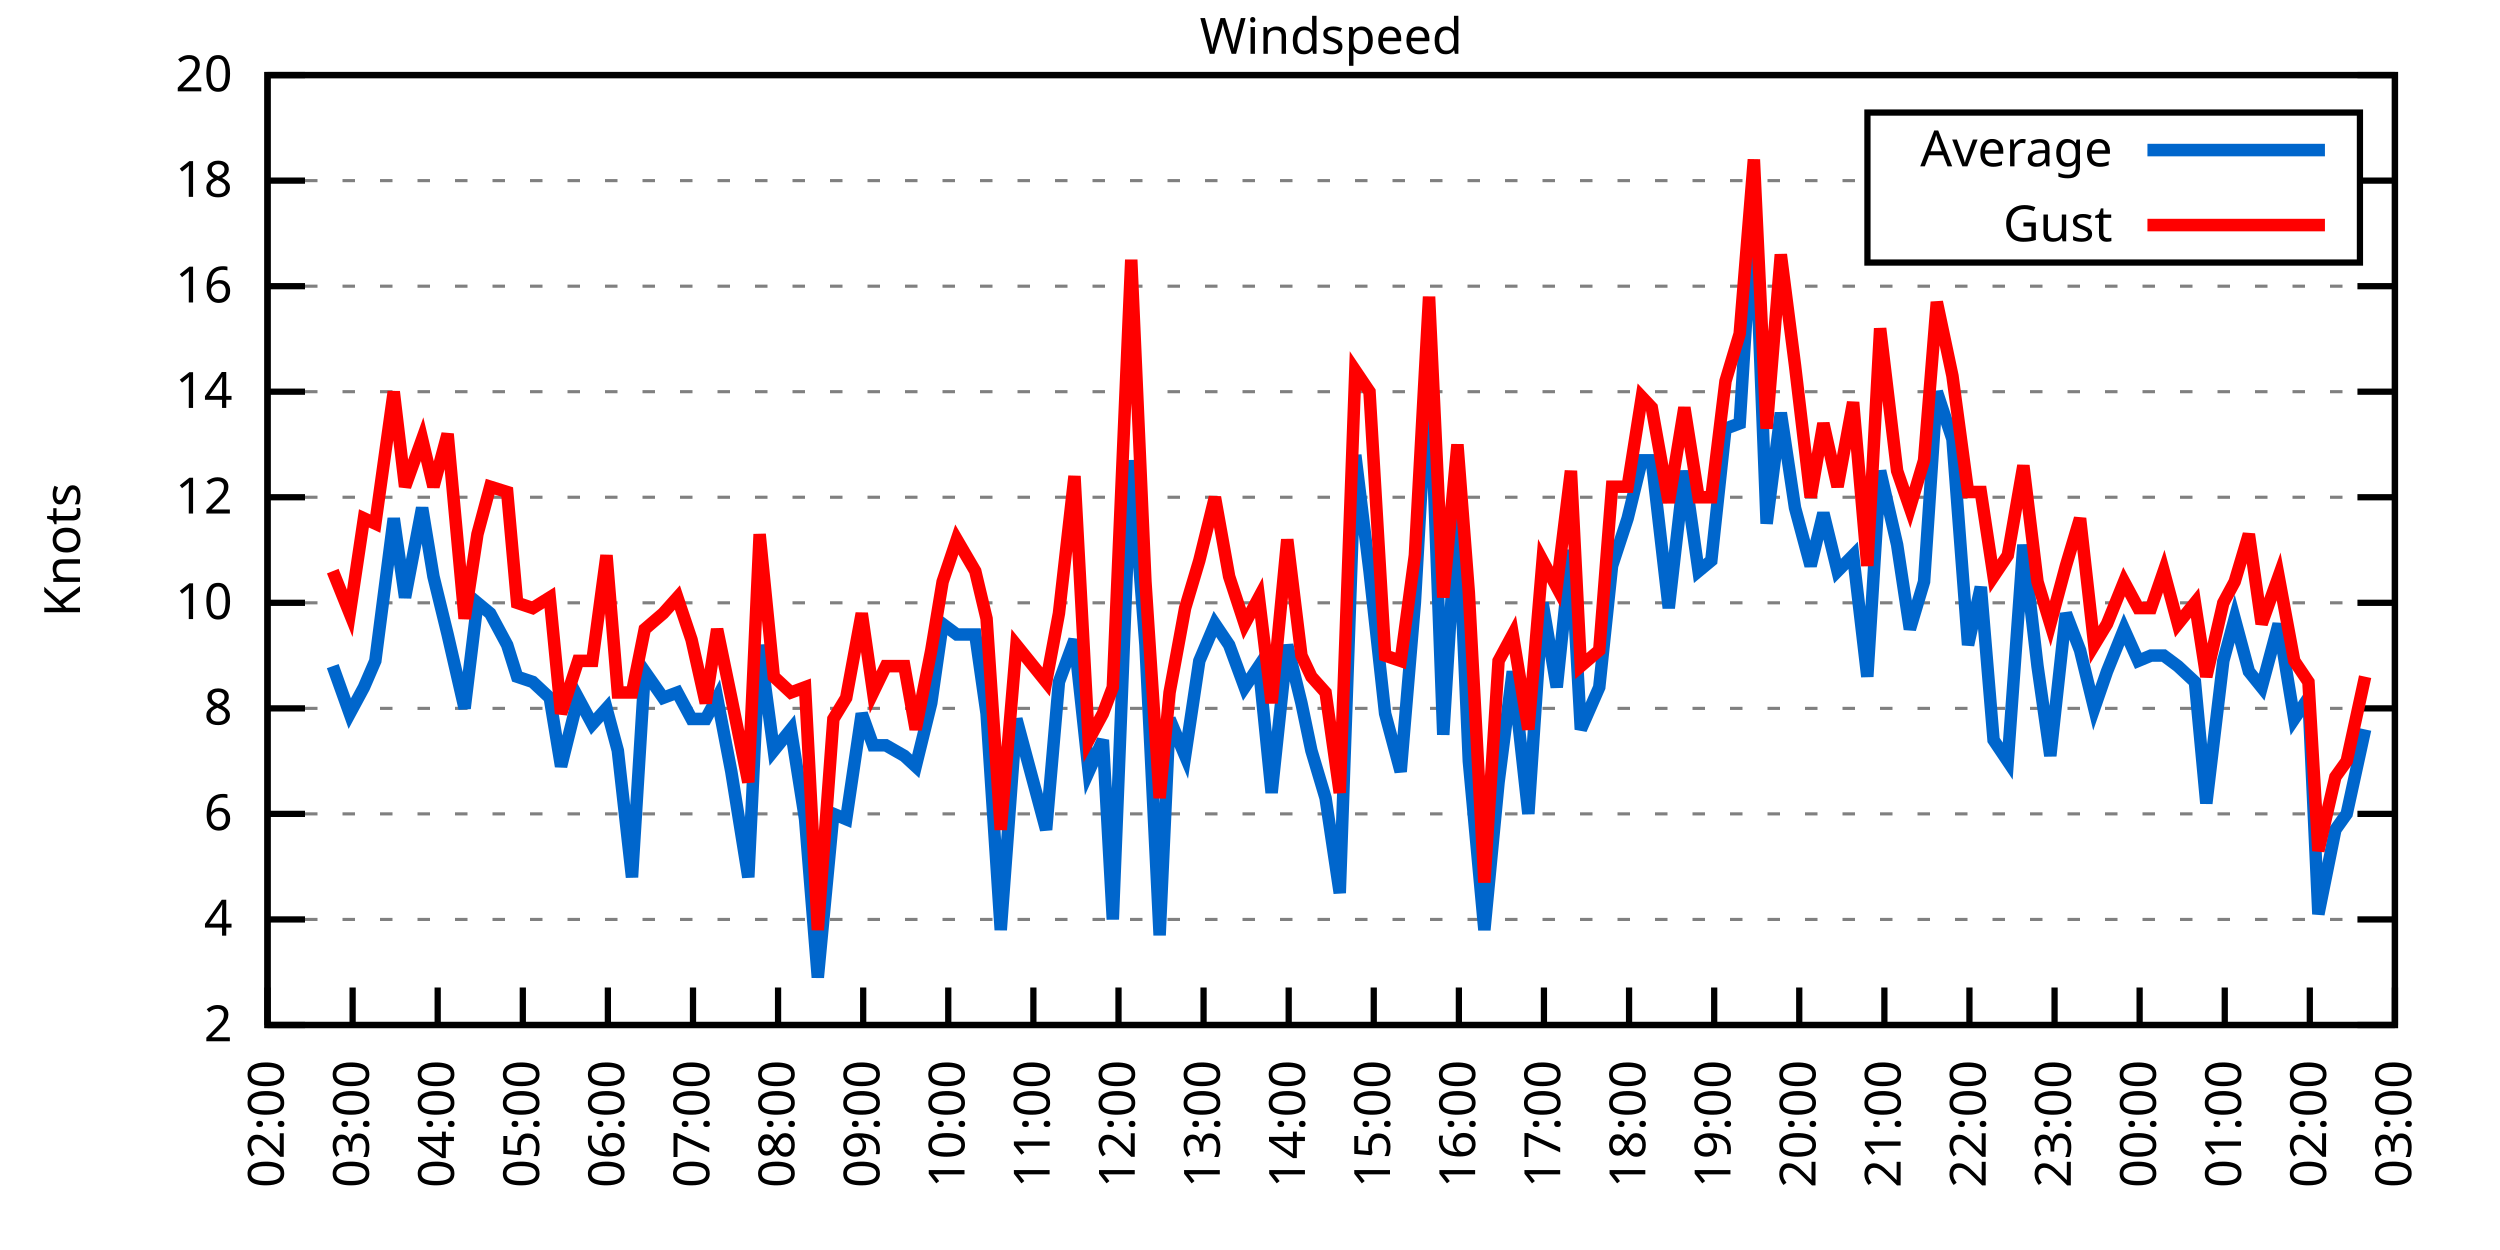
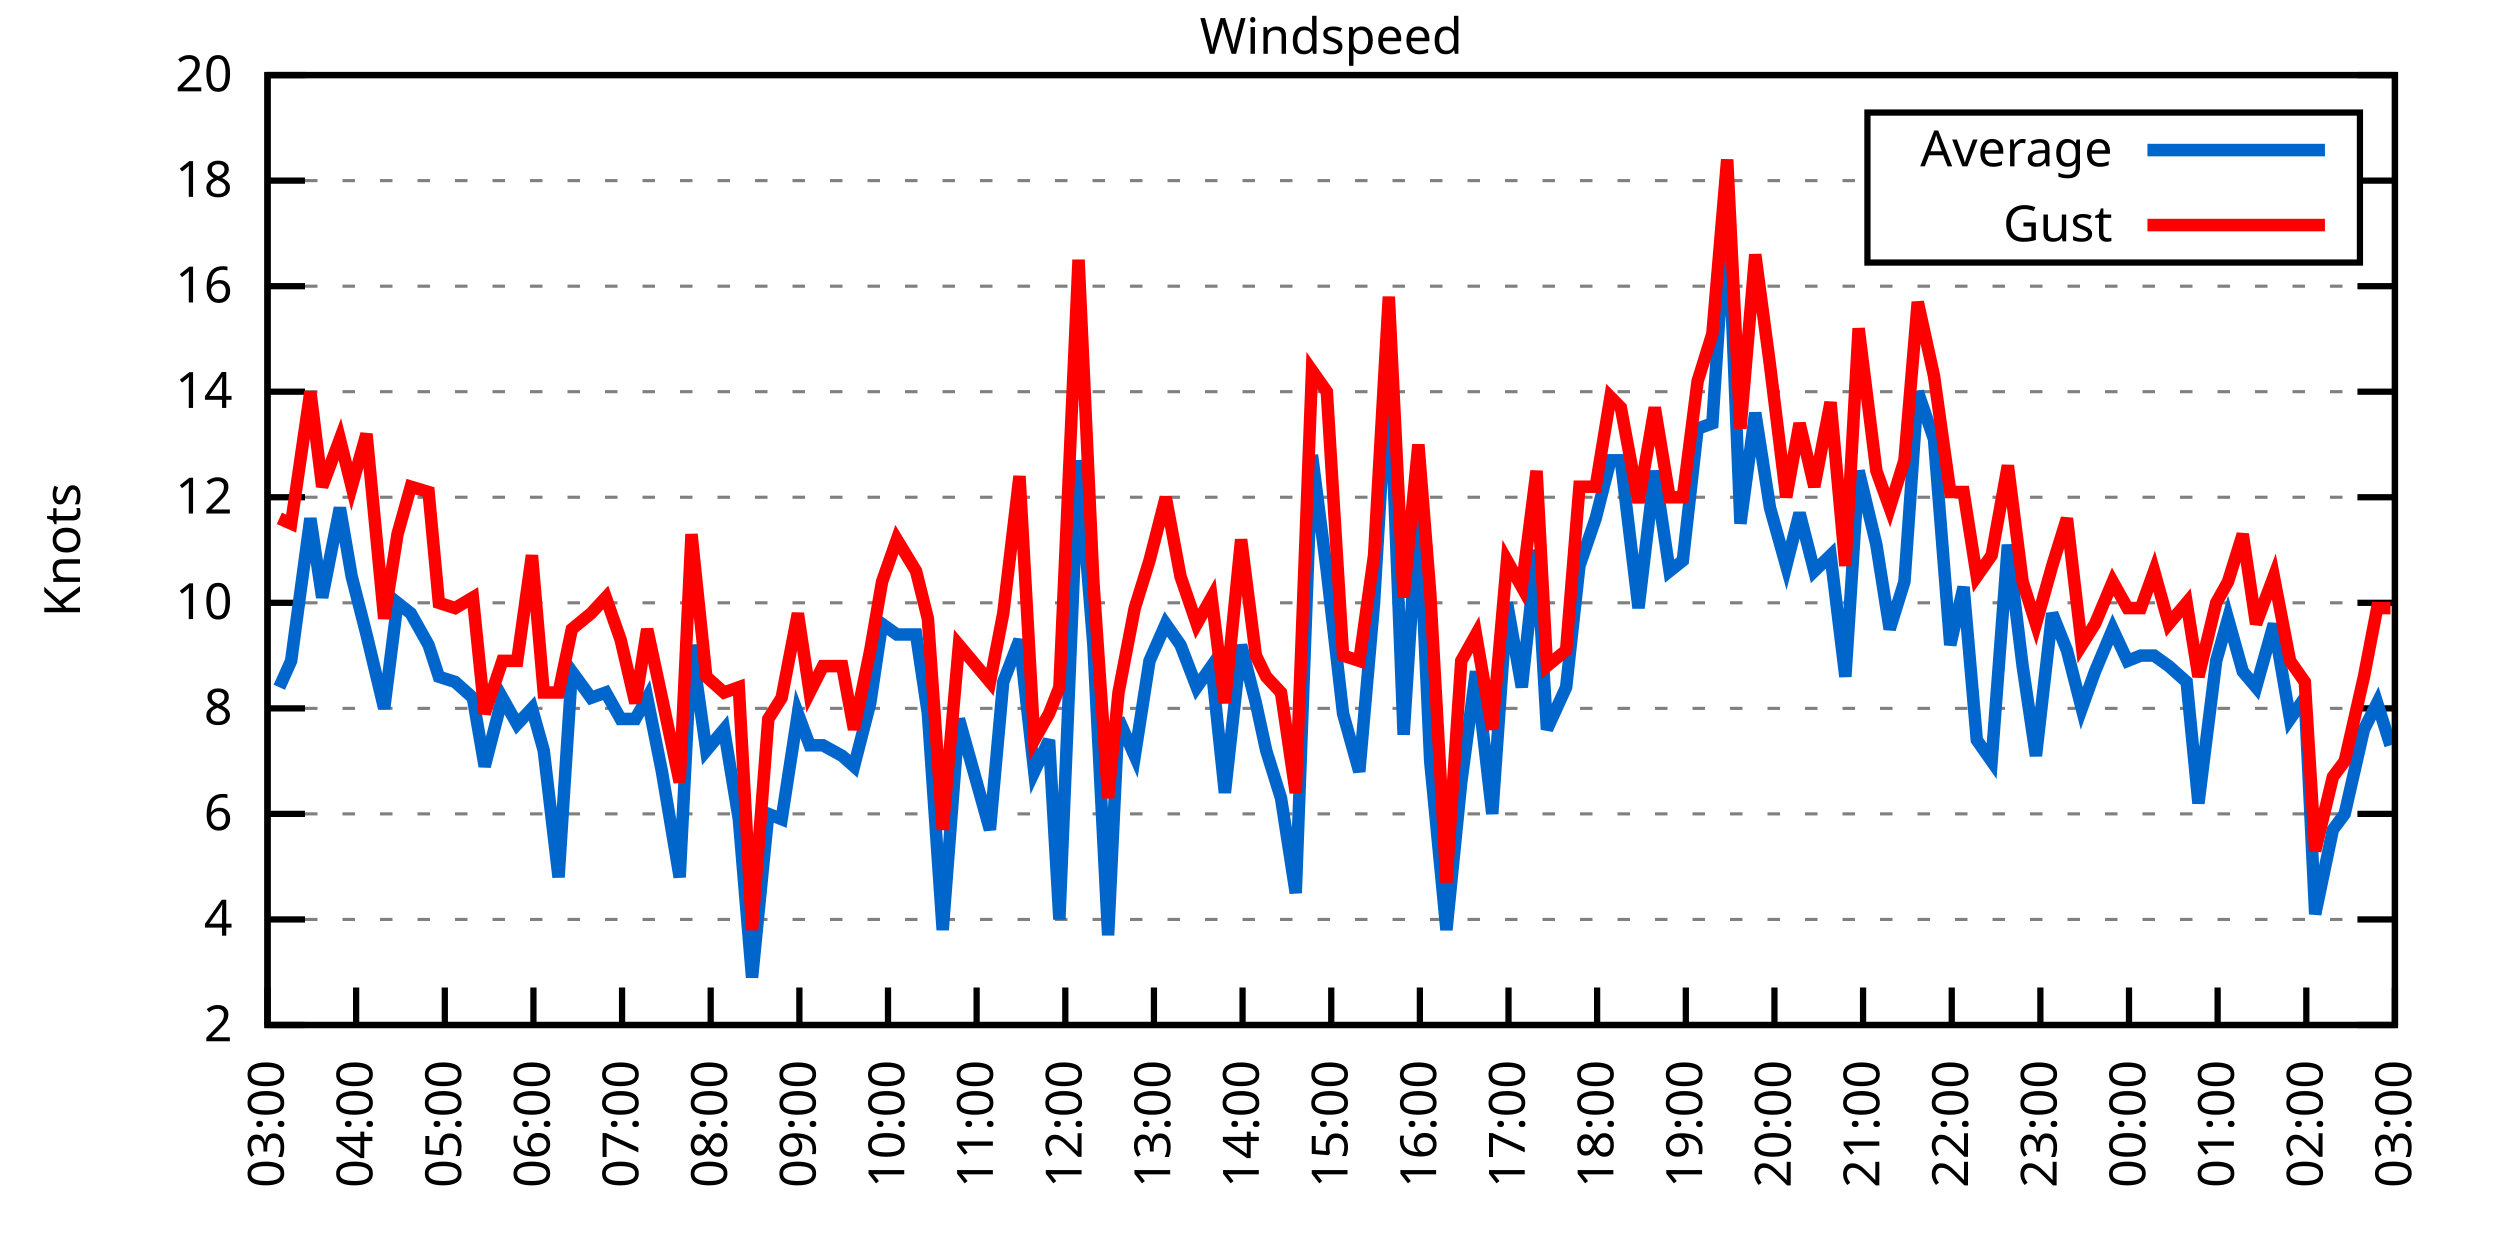
<svg xmlns="http://www.w3.org/2000/svg" xmlns:xlink="http://www.w3.org/1999/xlink" width="400" height="200" viewBox="0 0 400 200">
  <g id="gnuplot_canvas">
    <rect x="0" y="0" width="400" height="200" fill="none" />
    <defs>
      <circle id="gpDot" r="0.5" stroke-width="0.5" stroke="currentColor" />
      <path id="gpPt0" stroke-width="0.333" stroke="currentColor" d="M-1,0 h2 M0,-1 v2" />
      <path id="gpPt1" stroke-width="0.333" stroke="currentColor" d="M-1,-1 L1,1 M1,-1 L-1,1" />
      <path id="gpPt2" stroke-width="0.333" stroke="currentColor" d="M-1,0 L1,0 M0,-1 L0,1 M-1,-1 L1,1 M-1,1 L1,-1" />
      <rect id="gpPt3" stroke-width="0.333" stroke="currentColor" x="-1" y="-1" width="2" height="2" />
      <rect id="gpPt4" stroke-width="0.333" stroke="currentColor" fill="currentColor" x="-1" y="-1" width="2" height="2" />
      <circle id="gpPt5" stroke-width="0.333" stroke="currentColor" cx="0" cy="0" r="1" />
      <use xlink:href="#gpPt5" id="gpPt6" fill="currentColor" stroke="none" />
      <path id="gpPt7" stroke-width="0.333" stroke="currentColor" d="M0,-1.33 L-1.33,0.67 L1.33,0.67 z" />
      <use xlink:href="#gpPt7" id="gpPt8" fill="currentColor" stroke="none" />
      <use xlink:href="#gpPt7" id="gpPt9" stroke="currentColor" transform="rotate(180)" />
      <use xlink:href="#gpPt9" id="gpPt10" fill="currentColor" stroke="none" />
      <use xlink:href="#gpPt3" id="gpPt11" stroke="currentColor" transform="rotate(45)" />
      <use xlink:href="#gpPt11" id="gpPt12" fill="currentColor" stroke="none" />
      <path id="gpPt13" stroke-width="0.333" stroke="currentColor" d="M0,1.330 L1.265,0.411 L0.782,-1.067 L-0.782,-1.076 L-1.265,0.411 z" />
      <use xlink:href="#gpPt13" id="gpPt14" fill="currentColor" stroke="none" />
      <filter id="textbox" filterUnits="objectBoundingBox" x="0" y="0" height="1" width="1">
        <feFlood flood-color="white" flood-opacity="1" result="bgnd" />
        <feComposite in="SourceGraphic" in2="bgnd" operator="atop" />
      </filter>
      <filter id="greybox" filterUnits="objectBoundingBox" x="0" y="0" height="1" width="1">
        <feFlood flood-color="lightgrey" flood-opacity="1" result="grey" />
        <feComposite in="SourceGraphic" in2="grey" operator="atop" />
      </filter>
    </defs>
    <g fill="none" color="white" stroke="currentColor" stroke-width="1.00" stroke-linecap="butt" stroke-linejoin="miter">
</g>
    <g fill="none" color="black" stroke="currentColor" stroke-width="1.00" stroke-linecap="butt" stroke-linejoin="miter">
      <g stroke="none" shape-rendering="crispEdges">
        <polygon fill="rgb(255, 255, 255)" points="42.80,164.00 383.18,164.00 383.18,12.02 42.80,12.02 " />
      </g>
    </g>
    <g fill="none" color="black" stroke="currentColor" stroke-width="1.00" stroke-linecap="butt" stroke-linejoin="miter">
</g>
    <g fill="none" color="black" stroke="black" stroke-width="0.50" stroke-linecap="butt" stroke-linejoin="miter">
</g>
    <g fill="none" color="gray" stroke="currentColor" stroke-width="0.50" stroke-linecap="butt" stroke-linejoin="miter">
      <path stroke="gray" stroke-dasharray="2,4" class="gridline" d="M42.80,164.00 L383.19,164.00  " />
    </g>
    <g fill="none" color="gray" stroke="gray" stroke-width="1.00" stroke-linecap="butt" stroke-linejoin="miter">
</g>
    <g fill="none" color="black" stroke="currentColor" stroke-width="1.00" stroke-linecap="butt" stroke-linejoin="miter">
      <path stroke="black" d="M42.80,164.00 L48.80,164.00 M383.19,164.00 L377.19,164.00  " />
      <g transform="translate(37.20,166.60)" stroke="none" fill="black" font-family="Sans" font-size="8.00" text-anchor="end">
        <text>
          <tspan font-family="Sans"> 2</tspan>
        </text>
      </g>
    </g>
    <g fill="none" color="black" stroke="currentColor" stroke-width="1.00" stroke-linecap="butt" stroke-linejoin="miter">
</g>
    <g fill="none" color="black" stroke="black" stroke-width="0.50" stroke-linecap="butt" stroke-linejoin="miter">
</g>
    <g fill="none" color="gray" stroke="currentColor" stroke-width="0.50" stroke-linecap="butt" stroke-linejoin="miter">
      <path stroke="gray" stroke-dasharray="2,4" class="gridline" d="M42.80,147.11 L383.19,147.11  " />
    </g>
    <g fill="none" color="gray" stroke="gray" stroke-width="1.00" stroke-linecap="butt" stroke-linejoin="miter">
</g>
    <g fill="none" color="black" stroke="currentColor" stroke-width="1.00" stroke-linecap="butt" stroke-linejoin="miter">
      <path stroke="black" d="M42.80,147.11 L48.80,147.11 M383.19,147.11 L377.19,147.11  " />
      <g transform="translate(37.20,149.71)" stroke="none" fill="black" font-family="Sans" font-size="8.00" text-anchor="end">
        <text>
          <tspan font-family="Sans"> 4</tspan>
        </text>
      </g>
    </g>
    <g fill="none" color="black" stroke="currentColor" stroke-width="1.00" stroke-linecap="butt" stroke-linejoin="miter">
</g>
    <g fill="none" color="black" stroke="black" stroke-width="0.50" stroke-linecap="butt" stroke-linejoin="miter">
</g>
    <g fill="none" color="gray" stroke="currentColor" stroke-width="0.50" stroke-linecap="butt" stroke-linejoin="miter">
      <path stroke="gray" stroke-dasharray="2,4" class="gridline" d="M42.80,130.22 L383.19,130.22  " />
    </g>
    <g fill="none" color="gray" stroke="gray" stroke-width="1.00" stroke-linecap="butt" stroke-linejoin="miter">
</g>
    <g fill="none" color="black" stroke="currentColor" stroke-width="1.00" stroke-linecap="butt" stroke-linejoin="miter">
      <path stroke="black" d="M42.80,130.22 L48.80,130.22 M383.19,130.22 L377.19,130.22  " />
      <g transform="translate(37.20,132.82)" stroke="none" fill="black" font-family="Sans" font-size="8.00" text-anchor="end">
        <text>
          <tspan font-family="Sans"> 6</tspan>
        </text>
      </g>
    </g>
    <g fill="none" color="black" stroke="currentColor" stroke-width="1.00" stroke-linecap="butt" stroke-linejoin="miter">
</g>
    <g fill="none" color="black" stroke="black" stroke-width="0.50" stroke-linecap="butt" stroke-linejoin="miter">
</g>
    <g fill="none" color="gray" stroke="currentColor" stroke-width="0.50" stroke-linecap="butt" stroke-linejoin="miter">
      <path stroke="gray" stroke-dasharray="2,4" class="gridline" d="M42.80,113.34 L383.19,113.34  " />
    </g>
    <g fill="none" color="gray" stroke="gray" stroke-width="1.00" stroke-linecap="butt" stroke-linejoin="miter">
</g>
    <g fill="none" color="black" stroke="currentColor" stroke-width="1.00" stroke-linecap="butt" stroke-linejoin="miter">
      <path stroke="black" d="M42.80,113.34 L48.80,113.34 M383.19,113.34 L377.19,113.34  " />
      <g transform="translate(37.20,115.94)" stroke="none" fill="black" font-family="Sans" font-size="8.00" text-anchor="end">
        <text>
          <tspan font-family="Sans"> 8</tspan>
        </text>
      </g>
    </g>
    <g fill="none" color="black" stroke="currentColor" stroke-width="1.00" stroke-linecap="butt" stroke-linejoin="miter">
</g>
    <g fill="none" color="black" stroke="black" stroke-width="0.50" stroke-linecap="butt" stroke-linejoin="miter">
</g>
    <g fill="none" color="gray" stroke="currentColor" stroke-width="0.50" stroke-linecap="butt" stroke-linejoin="miter">
      <path stroke="gray" stroke-dasharray="2,4" class="gridline" d="M42.80,96.45 L383.19,96.45  " />
    </g>
    <g fill="none" color="gray" stroke="gray" stroke-width="1.00" stroke-linecap="butt" stroke-linejoin="miter">
</g>
    <g fill="none" color="black" stroke="currentColor" stroke-width="1.00" stroke-linecap="butt" stroke-linejoin="miter">
      <path stroke="black" d="M42.80,96.45 L48.80,96.45 M383.19,96.45 L377.19,96.45  " />
      <g transform="translate(37.20,99.05)" stroke="none" fill="black" font-family="Sans" font-size="8.00" text-anchor="end">
        <text>
          <tspan font-family="Sans"> 10</tspan>
        </text>
      </g>
    </g>
    <g fill="none" color="black" stroke="currentColor" stroke-width="1.00" stroke-linecap="butt" stroke-linejoin="miter">
</g>
    <g fill="none" color="black" stroke="black" stroke-width="0.50" stroke-linecap="butt" stroke-linejoin="miter">
</g>
    <g fill="none" color="gray" stroke="currentColor" stroke-width="0.50" stroke-linecap="butt" stroke-linejoin="miter">
      <path stroke="gray" stroke-dasharray="2,4" class="gridline" d="M42.80,79.56 L383.19,79.56  " />
    </g>
    <g fill="none" color="gray" stroke="gray" stroke-width="1.00" stroke-linecap="butt" stroke-linejoin="miter">
</g>
    <g fill="none" color="black" stroke="currentColor" stroke-width="1.00" stroke-linecap="butt" stroke-linejoin="miter">
      <path stroke="black" d="M42.80,79.56 L48.80,79.56 M383.19,79.56 L377.19,79.56  " />
      <g transform="translate(37.20,82.16)" stroke="none" fill="black" font-family="Sans" font-size="8.00" text-anchor="end">
        <text>
          <tspan font-family="Sans"> 12</tspan>
        </text>
      </g>
    </g>
    <g fill="none" color="black" stroke="currentColor" stroke-width="1.00" stroke-linecap="butt" stroke-linejoin="miter">
</g>
    <g fill="none" color="black" stroke="black" stroke-width="0.50" stroke-linecap="butt" stroke-linejoin="miter">
</g>
    <g fill="none" color="gray" stroke="currentColor" stroke-width="0.50" stroke-linecap="butt" stroke-linejoin="miter">
      <path stroke="gray" stroke-dasharray="2,4" class="gridline" d="M42.80,62.67 L383.19,62.67  " />
    </g>
    <g fill="none" color="gray" stroke="gray" stroke-width="1.00" stroke-linecap="butt" stroke-linejoin="miter">
</g>
    <g fill="none" color="black" stroke="currentColor" stroke-width="1.00" stroke-linecap="butt" stroke-linejoin="miter">
      <path stroke="black" d="M42.80,62.67 L48.80,62.67 M383.19,62.67 L377.19,62.67  " />
      <g transform="translate(37.20,65.27)" stroke="none" fill="black" font-family="Sans" font-size="8.00" text-anchor="end">
        <text>
          <tspan font-family="Sans"> 14</tspan>
        </text>
      </g>
    </g>
    <g fill="none" color="black" stroke="currentColor" stroke-width="1.00" stroke-linecap="butt" stroke-linejoin="miter">
</g>
    <g fill="none" color="black" stroke="black" stroke-width="0.50" stroke-linecap="butt" stroke-linejoin="miter">
</g>
    <g fill="none" color="gray" stroke="currentColor" stroke-width="0.50" stroke-linecap="butt" stroke-linejoin="miter">
      <path stroke="gray" stroke-dasharray="2,4" class="gridline" d="M42.80,45.79 L383.19,45.79  " />
    </g>
    <g fill="none" color="gray" stroke="gray" stroke-width="1.00" stroke-linecap="butt" stroke-linejoin="miter">
</g>
    <g fill="none" color="black" stroke="currentColor" stroke-width="1.00" stroke-linecap="butt" stroke-linejoin="miter">
      <path stroke="black" d="M42.80,45.79 L48.80,45.79 M383.19,45.79 L377.19,45.79  " />
      <g transform="translate(37.20,48.39)" stroke="none" fill="black" font-family="Sans" font-size="8.00" text-anchor="end">
        <text>
          <tspan font-family="Sans"> 16</tspan>
        </text>
      </g>
    </g>
    <g fill="none" color="black" stroke="currentColor" stroke-width="1.00" stroke-linecap="butt" stroke-linejoin="miter">
</g>
    <g fill="none" color="black" stroke="black" stroke-width="0.50" stroke-linecap="butt" stroke-linejoin="miter">
</g>
    <g fill="none" color="gray" stroke="currentColor" stroke-width="0.50" stroke-linecap="butt" stroke-linejoin="miter">
      <path stroke="gray" stroke-dasharray="2,4" class="gridline" d="M42.80,28.90 L298.79,28.90 M377.59,28.90 L383.19,28.90  " />
    </g>
    <g fill="none" color="gray" stroke="gray" stroke-width="1.00" stroke-linecap="butt" stroke-linejoin="miter">
</g>
    <g fill="none" color="black" stroke="currentColor" stroke-width="1.00" stroke-linecap="butt" stroke-linejoin="miter">
      <path stroke="black" d="M42.80,28.90 L48.80,28.90 M383.19,28.90 L377.19,28.90  " />
      <g transform="translate(37.20,31.50)" stroke="none" fill="black" font-family="Sans" font-size="8.00" text-anchor="end">
        <text>
          <tspan font-family="Sans"> 18</tspan>
        </text>
      </g>
    </g>
    <g fill="none" color="black" stroke="currentColor" stroke-width="1.00" stroke-linecap="butt" stroke-linejoin="miter">
</g>
    <g fill="none" color="black" stroke="black" stroke-width="0.50" stroke-linecap="butt" stroke-linejoin="miter">
</g>
    <g fill="none" color="gray" stroke="currentColor" stroke-width="0.50" stroke-linecap="butt" stroke-linejoin="miter">
      <path stroke="gray" stroke-dasharray="2,4" class="gridline" d="M42.80,12.01 L383.19,12.01  " />
    </g>
    <g fill="none" color="gray" stroke="gray" stroke-width="1.00" stroke-linecap="butt" stroke-linejoin="miter">
</g>
    <g fill="none" color="black" stroke="currentColor" stroke-width="1.00" stroke-linecap="butt" stroke-linejoin="miter">
      <path stroke="black" d="M42.80,12.01 L48.80,12.01 M383.19,12.01 L377.19,12.01  " />
      <g transform="translate(37.20,14.61)" stroke="none" fill="black" font-family="Sans" font-size="8.00" text-anchor="end">
        <text>
          <tspan font-family="Sans"> 20</tspan>
        </text>
      </g>
    </g>
    <g fill="none" color="black" stroke="currentColor" stroke-width="1.00" stroke-linecap="butt" stroke-linejoin="miter">
      <path stroke="black" d="M42.80,164.00 L42.80,158.00  " />
      <g transform="translate(45.40,169.60) rotate(270.00)" stroke="none" fill="black" font-family="Sans" font-size="8.00" text-anchor="end">
        <text>
-           <tspan font-family="Sans">02:00</tspan>
-         </text>
-       </g>
-     </g>
-     <g fill="none" color="black" stroke="currentColor" stroke-width="1.00" stroke-linecap="butt" stroke-linejoin="miter">
-       <path stroke="black" d="M56.42,164.00 L56.42,158.00  " />
-       <g transform="translate(59.02,169.60) rotate(270.00)" stroke="none" fill="black" font-family="Sans" font-size="8.00" text-anchor="end">
-         <text>
          <tspan font-family="Sans">03:00</tspan>
        </text>
      </g>
    </g>
    <g fill="none" color="black" stroke="currentColor" stroke-width="1.00" stroke-linecap="butt" stroke-linejoin="miter">
-       <path stroke="black" d="M70.03,164.00 L70.03,158.00  " />
-       <g transform="translate(72.63,169.60) rotate(270.00)" stroke="none" fill="black" font-family="Sans" font-size="8.00" text-anchor="end">
+       <path stroke="black" d="M56.98,164.00 L56.98,158.00  " />
+       <g transform="translate(59.58,169.60) rotate(270.00)" stroke="none" fill="black" font-family="Sans" font-size="8.00" text-anchor="end">
        <text>
          <tspan font-family="Sans">04:00</tspan>
        </text>
      </g>
    </g>
    <g fill="none" color="black" stroke="currentColor" stroke-width="1.00" stroke-linecap="butt" stroke-linejoin="miter">
-       <path stroke="black" d="M83.65,164.00 L83.65,158.00  " />
-       <g transform="translate(86.25,169.60) rotate(270.00)" stroke="none" fill="black" font-family="Sans" font-size="8.00" text-anchor="end">
+       <path stroke="black" d="M71.17,164.00 L71.17,158.00  " />
+       <g transform="translate(73.77,169.60) rotate(270.00)" stroke="none" fill="black" font-family="Sans" font-size="8.00" text-anchor="end">
        <text>
          <tspan font-family="Sans">05:00</tspan>
        </text>
      </g>
    </g>
    <g fill="none" color="black" stroke="currentColor" stroke-width="1.00" stroke-linecap="butt" stroke-linejoin="miter">
-       <path stroke="black" d="M97.26,164.00 L97.26,158.00  " />
-       <g transform="translate(99.86,169.60) rotate(270.00)" stroke="none" fill="black" font-family="Sans" font-size="8.00" text-anchor="end">
+       <path stroke="black" d="M85.35,164.00 L85.35,158.00  " />
+       <g transform="translate(87.95,169.60) rotate(270.00)" stroke="none" fill="black" font-family="Sans" font-size="8.00" text-anchor="end">
        <text>
          <tspan font-family="Sans">06:00</tspan>
        </text>
      </g>
    </g>
    <g fill="none" color="black" stroke="currentColor" stroke-width="1.00" stroke-linecap="butt" stroke-linejoin="miter">
-       <path stroke="black" d="M110.88,164.00 L110.88,158.00  " />
-       <g transform="translate(113.48,169.60) rotate(270.00)" stroke="none" fill="black" font-family="Sans" font-size="8.00" text-anchor="end">
+       <path stroke="black" d="M99.53,164.00 L99.53,158.00  " />
+       <g transform="translate(102.13,169.60) rotate(270.00)" stroke="none" fill="black" font-family="Sans" font-size="8.00" text-anchor="end">
        <text>
          <tspan font-family="Sans">07:00</tspan>
        </text>
      </g>
    </g>
    <g fill="none" color="black" stroke="currentColor" stroke-width="1.00" stroke-linecap="butt" stroke-linejoin="miter">
-       <path stroke="black" d="M124.49,164.00 L124.49,158.00  " />
-       <g transform="translate(127.09,169.60) rotate(270.00)" stroke="none" fill="black" font-family="Sans" font-size="8.00" text-anchor="end">
+       <path stroke="black" d="M113.71,164.00 L113.71,158.00  " />
+       <g transform="translate(116.31,169.60) rotate(270.00)" stroke="none" fill="black" font-family="Sans" font-size="8.00" text-anchor="end">
        <text>
          <tspan font-family="Sans">08:00</tspan>
        </text>
      </g>
    </g>
    <g fill="none" color="black" stroke="currentColor" stroke-width="1.00" stroke-linecap="butt" stroke-linejoin="miter">
-       <path stroke="black" d="M138.11,164.00 L138.11,158.00  " />
-       <g transform="translate(140.71,169.60) rotate(270.00)" stroke="none" fill="black" font-family="Sans" font-size="8.00" text-anchor="end">
+       <path stroke="black" d="M127.90,164.00 L127.90,158.00  " />
+       <g transform="translate(130.50,169.60) rotate(270.00)" stroke="none" fill="black" font-family="Sans" font-size="8.00" text-anchor="end">
        <text>
          <tspan font-family="Sans">09:00</tspan>
        </text>
      </g>
    </g>
    <g fill="none" color="black" stroke="currentColor" stroke-width="1.00" stroke-linecap="butt" stroke-linejoin="miter">
-       <path stroke="black" d="M151.72,164.00 L151.72,158.00  " />
-       <g transform="translate(154.32,169.60) rotate(270.00)" stroke="none" fill="black" font-family="Sans" font-size="8.00" text-anchor="end">
+       <path stroke="black" d="M142.08,164.00 L142.08,158.00  " />
+       <g transform="translate(144.68,169.60) rotate(270.00)" stroke="none" fill="black" font-family="Sans" font-size="8.00" text-anchor="end">
        <text>
          <tspan font-family="Sans">10:00</tspan>
        </text>
      </g>
    </g>
    <g fill="none" color="black" stroke="currentColor" stroke-width="1.00" stroke-linecap="butt" stroke-linejoin="miter">
-       <path stroke="black" d="M165.34,164.00 L165.34,158.00  " />
-       <g transform="translate(167.94,169.60) rotate(270.00)" stroke="none" fill="black" font-family="Sans" font-size="8.00" text-anchor="end">
+       <path stroke="black" d="M156.26,164.00 L156.26,158.00  " />
+       <g transform="translate(158.86,169.60) rotate(270.00)" stroke="none" fill="black" font-family="Sans" font-size="8.00" text-anchor="end">
        <text>
          <tspan font-family="Sans">11:00</tspan>
        </text>
      </g>
    </g>
    <g fill="none" color="black" stroke="currentColor" stroke-width="1.00" stroke-linecap="butt" stroke-linejoin="miter">
-       <path stroke="black" d="M178.96,164.00 L178.96,158.00  " />
-       <g transform="translate(181.56,169.60) rotate(270.00)" stroke="none" fill="black" font-family="Sans" font-size="8.00" text-anchor="end">
+       <path stroke="black" d="M170.45,164.00 L170.45,158.00  " />
+       <g transform="translate(173.05,169.60) rotate(270.00)" stroke="none" fill="black" font-family="Sans" font-size="8.00" text-anchor="end">
        <text>
          <tspan font-family="Sans">12:00</tspan>
        </text>
      </g>
    </g>
    <g fill="none" color="black" stroke="currentColor" stroke-width="1.00" stroke-linecap="butt" stroke-linejoin="miter">
-       <path stroke="black" d="M192.57,164.00 L192.57,158.00  " />
-       <g transform="translate(195.17,169.60) rotate(270.00)" stroke="none" fill="black" font-family="Sans" font-size="8.00" text-anchor="end">
+       <path stroke="black" d="M184.63,164.00 L184.63,158.00  " />
+       <g transform="translate(187.23,169.60) rotate(270.00)" stroke="none" fill="black" font-family="Sans" font-size="8.00" text-anchor="end">
        <text>
          <tspan font-family="Sans">13:00</tspan>
        </text>
      </g>
    </g>
    <g fill="none" color="black" stroke="currentColor" stroke-width="1.00" stroke-linecap="butt" stroke-linejoin="miter">
-       <path stroke="black" d="M206.19,164.00 L206.19,158.00  " />
-       <g transform="translate(208.79,169.60) rotate(270.00)" stroke="none" fill="black" font-family="Sans" font-size="8.00" text-anchor="end">
+       <path stroke="black" d="M198.81,164.00 L198.81,158.00  " />
+       <g transform="translate(201.41,169.60) rotate(270.00)" stroke="none" fill="black" font-family="Sans" font-size="8.00" text-anchor="end">
        <text>
          <tspan font-family="Sans">14:00</tspan>
        </text>
      </g>
    </g>
    <g fill="none" color="black" stroke="currentColor" stroke-width="1.00" stroke-linecap="butt" stroke-linejoin="miter">
-       <path stroke="black" d="M219.80,164.00 L219.80,158.00  " />
-       <g transform="translate(222.40,169.60) rotate(270.00)" stroke="none" fill="black" font-family="Sans" font-size="8.00" text-anchor="end">
+       <path stroke="black" d="M213.00,164.00 L213.00,158.00  " />
+       <g transform="translate(215.60,169.60) rotate(270.00)" stroke="none" fill="black" font-family="Sans" font-size="8.00" text-anchor="end">
        <text>
          <tspan font-family="Sans">15:00</tspan>
        </text>
      </g>
    </g>
    <g fill="none" color="black" stroke="currentColor" stroke-width="1.00" stroke-linecap="butt" stroke-linejoin="miter">
-       <path stroke="black" d="M233.42,164.00 L233.42,158.00  " />
-       <g transform="translate(236.02,169.60) rotate(270.00)" stroke="none" fill="black" font-family="Sans" font-size="8.00" text-anchor="end">
+       <path stroke="black" d="M227.18,164.00 L227.18,158.00  " />
+       <g transform="translate(229.78,169.60) rotate(270.00)" stroke="none" fill="black" font-family="Sans" font-size="8.00" text-anchor="end">
        <text>
          <tspan font-family="Sans">16:00</tspan>
        </text>
      </g>
    </g>
    <g fill="none" color="black" stroke="currentColor" stroke-width="1.00" stroke-linecap="butt" stroke-linejoin="miter">
-       <path stroke="black" d="M247.03,164.00 L247.03,158.00  " />
-       <g transform="translate(249.63,169.60) rotate(270.00)" stroke="none" fill="black" font-family="Sans" font-size="8.00" text-anchor="end">
+       <path stroke="black" d="M241.36,164.00 L241.36,158.00  " />
+       <g transform="translate(243.96,169.60) rotate(270.00)" stroke="none" fill="black" font-family="Sans" font-size="8.00" text-anchor="end">
        <text>
          <tspan font-family="Sans">17:00</tspan>
        </text>
      </g>
    </g>
    <g fill="none" color="black" stroke="currentColor" stroke-width="1.00" stroke-linecap="butt" stroke-linejoin="miter">
-       <path stroke="black" d="M260.65,164.00 L260.65,158.00  " />
-       <g transform="translate(263.25,169.60) rotate(270.00)" stroke="none" fill="black" font-family="Sans" font-size="8.00" text-anchor="end">
+       <path stroke="black" d="M255.54,164.00 L255.54,158.00  " />
+       <g transform="translate(258.14,169.60) rotate(270.00)" stroke="none" fill="black" font-family="Sans" font-size="8.00" text-anchor="end">
        <text>
          <tspan font-family="Sans">18:00</tspan>
        </text>
      </g>
    </g>
    <g fill="none" color="black" stroke="currentColor" stroke-width="1.00" stroke-linecap="butt" stroke-linejoin="miter">
-       <path stroke="black" d="M274.27,164.00 L274.27,158.00  " />
-       <g transform="translate(276.87,169.60) rotate(270.00)" stroke="none" fill="black" font-family="Sans" font-size="8.00" text-anchor="end">
+       <path stroke="black" d="M269.73,164.00 L269.73,158.00  " />
+       <g transform="translate(272.33,169.60) rotate(270.00)" stroke="none" fill="black" font-family="Sans" font-size="8.00" text-anchor="end">
        <text>
          <tspan font-family="Sans">19:00</tspan>
        </text>
      </g>
    </g>
    <g fill="none" color="black" stroke="currentColor" stroke-width="1.00" stroke-linecap="butt" stroke-linejoin="miter">
-       <path stroke="black" d="M287.88,164.00 L287.88,158.00  " />
-       <g transform="translate(290.48,169.60) rotate(270.00)" stroke="none" fill="black" font-family="Sans" font-size="8.00" text-anchor="end">
+       <path stroke="black" d="M283.91,164.00 L283.91,158.00  " />
+       <g transform="translate(286.51,169.60) rotate(270.00)" stroke="none" fill="black" font-family="Sans" font-size="8.00" text-anchor="end">
        <text>
          <tspan font-family="Sans">20:00</tspan>
        </text>
      </g>
    </g>
    <g fill="none" color="black" stroke="currentColor" stroke-width="1.00" stroke-linecap="butt" stroke-linejoin="miter">
-       <path stroke="black" d="M301.50,164.00 L301.50,158.00  " />
-       <g transform="translate(304.10,169.60) rotate(270.00)" stroke="none" fill="black" font-family="Sans" font-size="8.00" text-anchor="end">
+       <path stroke="black" d="M298.09,164.00 L298.09,158.00  " />
+       <g transform="translate(300.69,169.60) rotate(270.00)" stroke="none" fill="black" font-family="Sans" font-size="8.00" text-anchor="end">
        <text>
          <tspan font-family="Sans">21:00</tspan>
        </text>
      </g>
    </g>
    <g fill="none" color="black" stroke="currentColor" stroke-width="1.00" stroke-linecap="butt" stroke-linejoin="miter">
-       <path stroke="black" d="M315.11,164.00 L315.11,158.00  " />
-       <g transform="translate(317.71,169.60) rotate(270.00)" stroke="none" fill="black" font-family="Sans" font-size="8.00" text-anchor="end">
+       <path stroke="black" d="M312.28,164.00 L312.28,158.00  " />
+       <g transform="translate(314.88,169.60) rotate(270.00)" stroke="none" fill="black" font-family="Sans" font-size="8.00" text-anchor="end">
        <text>
          <tspan font-family="Sans">22:00</tspan>
        </text>
      </g>
    </g>
    <g fill="none" color="black" stroke="currentColor" stroke-width="1.00" stroke-linecap="butt" stroke-linejoin="miter">
-       <path stroke="black" d="M328.73,164.00 L328.73,158.00  " />
-       <g transform="translate(331.33,169.60) rotate(270.00)" stroke="none" fill="black" font-family="Sans" font-size="8.00" text-anchor="end">
+       <path stroke="black" d="M326.46,164.00 L326.46,158.00  " />
+       <g transform="translate(329.06,169.60) rotate(270.00)" stroke="none" fill="black" font-family="Sans" font-size="8.00" text-anchor="end">
        <text>
          <tspan font-family="Sans">23:00</tspan>
        </text>
      </g>
    </g>
    <g fill="none" color="black" stroke="currentColor" stroke-width="1.00" stroke-linecap="butt" stroke-linejoin="miter">
-       <path stroke="black" d="M342.34,164.00 L342.34,158.00  " />
-       <g transform="translate(344.94,169.60) rotate(270.00)" stroke="none" fill="black" font-family="Sans" font-size="8.00" text-anchor="end">
+       <path stroke="black" d="M340.64,164.00 L340.64,158.00  " />
+       <g transform="translate(343.24,169.60) rotate(270.00)" stroke="none" fill="black" font-family="Sans" font-size="8.00" text-anchor="end">
        <text>
          <tspan font-family="Sans">00:00</tspan>
        </text>
      </g>
    </g>
    <g fill="none" color="black" stroke="currentColor" stroke-width="1.00" stroke-linecap="butt" stroke-linejoin="miter">
-       <path stroke="black" d="M355.96,164.00 L355.96,158.00  " />
-       <g transform="translate(358.56,169.60) rotate(270.00)" stroke="none" fill="black" font-family="Sans" font-size="8.00" text-anchor="end">
+       <path stroke="black" d="M354.82,164.00 L354.82,158.00  " />
+       <g transform="translate(357.42,169.60) rotate(270.00)" stroke="none" fill="black" font-family="Sans" font-size="8.00" text-anchor="end">
        <text>
          <tspan font-family="Sans">01:00</tspan>
        </text>
      </g>
    </g>
    <g fill="none" color="black" stroke="currentColor" stroke-width="1.00" stroke-linecap="butt" stroke-linejoin="miter">
-       <path stroke="black" d="M369.57,164.00 L369.57,158.00  " />
-       <g transform="translate(372.17,169.60) rotate(270.00)" stroke="none" fill="black" font-family="Sans" font-size="8.00" text-anchor="end">
+       <path stroke="black" d="M369.01,164.00 L369.01,158.00  " />
+       <g transform="translate(371.61,169.60) rotate(270.00)" stroke="none" fill="black" font-family="Sans" font-size="8.00" text-anchor="end">
        <text>
          <tspan font-family="Sans">02:00</tspan>
        </text>
      </g>
    </g>
    <g fill="none" color="black" stroke="currentColor" stroke-width="1.00" stroke-linecap="butt" stroke-linejoin="miter">
      <path stroke="black" d="M383.19,164.00 L383.19,158.00  " />
      <g transform="translate(385.79,169.60) rotate(270.00)" stroke="none" fill="black" font-family="Sans" font-size="8.00" text-anchor="end">
        <text>
          <tspan font-family="Sans">03:00</tspan>
        </text>
      </g>
    </g>
    <g fill="none" color="black" stroke="currentColor" stroke-width="1.00" stroke-linecap="butt" stroke-linejoin="miter">
</g>
    <g fill="none" color="black" stroke="currentColor" stroke-width="1.00" stroke-linecap="butt" stroke-linejoin="miter">
      <path stroke="black" d="M42.80,12.01 L42.80,164.00 L383.19,164.00 L383.19,12.01 L42.80,12.01 Z  " />
    </g>
    <g fill="none" color="black" stroke="currentColor" stroke-width="1.00" stroke-linecap="butt" stroke-linejoin="miter">
</g>
    <g fill="none" color="black" stroke="currentColor" stroke-width="1.00" stroke-linecap="butt" stroke-linejoin="miter">
      <path stroke="black" d="M298.79,42.01 L298.79,18.01 L377.59,18.01 L377.59,42.01 L298.79,42.01 Z  " />
    </g>
    <g id="Windspeed_plot_1">
      <g fill="none" color="white" stroke="black" stroke-width="2.00" stroke-linecap="butt" stroke-linejoin="miter">
</g>
      <g fill="none" color="black" stroke="currentColor" stroke-width="2.00" stroke-linecap="butt" stroke-linejoin="miter">
        <g transform="translate(337.99,26.61)" stroke="none" fill="black" font-family="Sans" font-size="8.00" text-anchor="end">
          <text>
            <tspan font-family="Sans">Average</tspan>
          </text>
        </g>
      </g>
      <g fill="none" color="black" stroke="currentColor" stroke-width="2.00" stroke-linecap="butt" stroke-linejoin="miter">
-         <path stroke="rgb(  0, 102, 204)" d="M343.59,24.01 L371.99,24.01 M53.24,106.58 L55.96,114.18 L58.23,109.96 L60.05,105.74 L63.00,82.94 L64.81,95.60   L67.54,81.25 L69.35,92.23 L71.62,101.52 L74.34,113.34 L76.39,96.45 L78.43,98.14 L81.15,103.20 L82.74,108.27   L85.24,109.11 L87.96,111.65 L89.77,122.62 L92.50,111.65 L94.77,115.87 L97.04,113.34 L98.85,120.09 L101.12,140.36   L103.16,107.43 L106.11,111.65 L108.38,110.80 L110.65,115.03 L112.92,115.03 L114.74,111.65 L117.01,123.47 L119.73,140.36   L121.54,103.20 L123.81,120.09 L126.54,116.71 L128.81,131.07 L130.85,156.40 L133.34,130.22 L135.39,131.07 L137.88,114.18   L139.70,119.25 L141.74,119.25 L144.69,120.94 L146.51,122.62 L149.00,112.49 L150.82,99.83 L153.09,101.52 L156.04,101.52   L157.85,114.18 L160.12,148.80 L162.62,115.03 L167.38,132.76 L169.43,109.11 L171.92,102.36 L174.19,123.47 L176.46,118.40   L178.05,147.11 L181.00,73.65 L183.27,103.20 L185.54,149.65 L187.13,115.03 L189.62,120.94 L191.89,105.74 L194.39,99.83   L196.66,103.20 L199.15,109.96 L201.42,106.58 L203.46,126.85 L205.96,103.20 L208.23,112.49 L209.82,120.09 L212.09,127.69   L214.36,142.89 L216.85,72.81 L219.12,91.38 L221.62,114.18 L224.11,123.47 L226.38,96.45 L228.65,56.76 L230.92,117.56   L233.19,80.41 L235.01,121.78 L237.50,148.80 L239.77,125.16 L242.04,107.43 L244.54,130.22 L246.81,96.45 L249.08,109.96   L251.35,88.00 L252.93,116.71 L255.88,109.96 L257.93,90.54 L260.42,82.94 L262.69,73.65 L264.28,73.65 L267.00,97.29   L269.50,75.34 L271.77,91.38 L273.81,89.69 L276.08,68.58 L278.35,67.74 L280.62,31.43 L282.66,83.78 L284.93,66.05   L287.20,81.25 L289.70,90.54 L291.74,82.09 L294.01,91.38 L296.50,88.85 L298.77,108.27 L300.82,75.34 L303.54,87.16   L305.58,100.67 L307.85,93.07 L309.89,62.67 L312.39,70.27 L314.89,103.20 L316.93,93.92 L318.97,118.40 L321.24,121.78   L323.74,87.16 L326.00,106.58 L328.05,120.94 L330.54,98.14 L332.81,104.05 L335.08,113.34 L337.12,107.43 L339.85,100.67   L342.12,105.74 L344.16,104.89 L346.20,104.89 L348.47,106.58 L351.19,109.11 L353.01,128.54 L355.73,105.74 L357.55,98.98   L359.82,107.43 L361.86,109.96 L364.58,99.83 L367.08,115.03 L369.35,111.65 L370.94,146.27 L373.66,132.76 L375.47,130.22   L378.42,116.71  " />
+         <path stroke="rgb(  0, 102, 204)" d="M343.59,24.01 L371.99,24.01 M44.69,109.96 L46.58,105.74 L49.66,82.94 L51.55,95.60 L54.38,81.25 L56.27,92.23   L58.64,101.52 L61.47,113.34 L63.60,96.45 L65.73,98.14 L68.57,103.20 L70.22,108.27 L72.82,109.11 L75.66,111.65   L77.55,122.62 L80.38,111.65 L82.75,115.87 L85.11,113.34 L87.00,120.09 L89.37,140.36 L91.49,107.43 L94.57,111.65   L96.93,110.80 L99.30,115.03 L101.66,115.03 L103.55,111.65 L105.91,123.47 L108.75,140.36 L110.64,103.20 L113.01,120.09   L115.84,116.71 L118.21,131.07 L120.33,156.40 L122.93,130.22 L125.06,131.07 L127.66,114.18 L129.55,119.25 L131.68,119.25   L134.75,120.94 L136.64,122.62 L139.24,112.49 L141.13,99.83 L143.50,101.52 L146.57,101.52 L148.46,114.18 L150.83,148.80   L153.43,115.03 L158.39,132.76 L160.52,109.11 L163.12,102.36 L165.48,123.47 L167.85,118.40 L169.50,147.11 L172.57,73.65   L174.94,103.20 L177.30,149.65 L178.96,115.03 L181.56,120.94 L183.92,105.74 L186.52,99.83 L188.88,103.20 L191.48,109.96   L193.85,106.58 L195.98,126.85 L198.58,103.20 L200.94,112.49 L202.59,120.09 L204.96,127.69 L207.32,142.89 L209.92,72.81   L212.29,91.38 L214.89,114.18 L217.49,123.47 L219.85,96.45 L222.21,56.76 L224.58,117.56 L226.94,80.41 L228.83,121.78   L231.43,148.80 L233.80,125.16 L236.16,107.43 L238.76,130.22 L241.12,96.45 L243.49,109.96 L245.85,88.00 L247.51,116.71   L250.58,109.96 L252.71,90.54 L255.31,82.94 L257.67,73.65 L259.33,73.65 L262.16,97.29 L264.76,75.34 L267.13,91.38   L269.25,89.69 L271.62,68.58 L273.98,67.74 L276.35,31.43 L278.47,83.78 L280.84,66.05 L283.20,81.25 L285.80,90.54   L287.93,82.09 L290.29,91.38 L292.89,88.85 L295.26,108.27 L297.38,75.34 L300.22,87.16 L302.35,100.67 L304.71,93.07   L306.84,62.67 L309.44,70.27 L312.04,103.20 L314.17,93.92 L316.29,118.40 L318.66,121.78 L321.26,87.16 L323.62,106.58   L325.75,120.94 L328.35,98.14 L330.71,104.05 L333.08,113.34 L335.20,107.43 L338.04,100.67 L340.40,105.74 L342.53,104.89   L344.66,104.89 L347.02,106.58 L349.86,109.11 L351.75,128.54 L354.59,105.74 L356.48,98.98 L358.84,107.43 L360.97,109.96   L363.81,99.83 L366.41,115.03 L368.77,111.65 L370.43,146.27 L373.26,132.76 L375.15,130.22 L378.23,116.71 L380.35,112.49   L382.48,119.25  " />
      </g>
    </g>
    <g id="Windspeed_plot_2">
      <g fill="none" color="black" stroke="currentColor" stroke-width="2.00" stroke-linecap="butt" stroke-linejoin="miter">
        <g transform="translate(337.99,38.61)" stroke="none" fill="black" font-family="Sans" font-size="8.00" text-anchor="end">
          <text>
            <tspan font-family="Sans">Gust</tspan>
          </text>
        </g>
      </g>
      <g fill="none" color="black" stroke="currentColor" stroke-width="2.00" stroke-linecap="butt" stroke-linejoin="miter">
-         <path stroke="rgb(255,   0,   0)" d="M343.59,36.01 L371.99,36.01 M53.24,91.38 L55.96,98.14 L58.23,82.94 L60.05,83.78 L63.00,62.67 L64.81,77.87   L67.54,70.27 L69.35,77.87 L71.62,69.43 L74.34,98.98 L76.39,85.47 L78.43,77.87 L81.15,78.72 L82.74,96.45   L85.24,97.29 L87.96,95.60 L89.77,114.18 L92.50,105.74 L94.77,105.74 L97.04,88.85 L98.85,110.80 L101.12,110.80   L103.16,100.67 L106.11,98.14 L108.38,95.60 L110.65,102.36 L112.92,112.49 L114.74,100.67 L117.01,111.65 L119.73,125.16   L121.54,85.47 L123.81,108.27 L126.54,110.80 L128.81,109.96 L130.85,148.80 L133.34,115.03 L135.39,111.65 L137.88,98.14   L139.70,110.80 L141.74,106.58 L144.69,106.58 L146.51,116.71 L149.00,104.05 L150.82,93.07 L153.09,86.32 L156.04,91.38   L157.85,98.98 L160.12,132.76 L162.62,103.20 L167.38,109.11 L169.43,98.14 L171.92,76.18 L174.19,118.40 L176.46,114.18   L178.05,109.96 L181.00,41.56 L183.27,93.07 L185.54,127.69 L187.13,110.80 L189.62,97.29 L191.89,89.69 L194.39,79.56   L196.66,92.23 L199.15,99.83 L201.42,95.60 L203.46,112.49 L205.96,86.32 L208.23,104.89 L209.82,108.27 L212.09,110.80   L214.36,126.85 L216.85,59.30 L219.12,62.67 L221.62,104.89 L224.11,105.74 L226.38,88.85 L228.65,47.47 L230.92,95.60   L233.19,71.12 L235.01,94.76 L237.50,141.20 L239.77,105.74 L242.04,101.52 L244.54,116.71 L246.81,89.69 L249.08,93.92   L251.35,75.34 L252.93,106.58 L255.88,104.05 L257.93,77.87 L260.42,77.87 L262.69,63.52 L264.28,65.21 L267.00,80.41   L269.50,65.21 L271.77,79.56 L273.81,79.56 L276.08,60.98 L278.35,53.39 L280.62,25.52 L282.66,68.58 L284.93,40.72   L287.20,58.45 L289.70,79.56 L291.74,67.74 L294.01,77.87 L296.50,64.36 L298.77,90.54 L300.82,52.54 L303.54,75.34   L305.58,81.25 L307.85,73.65 L309.89,48.32 L312.39,60.14 L314.89,78.72 L316.93,78.72 L318.97,92.23 L321.24,88.85   L323.74,74.49 L326.00,93.07 L328.05,99.83 L330.54,90.54 L332.81,82.94 L335.08,103.20 L337.12,99.83 L339.85,93.07   L342.12,97.29 L344.16,97.29 L346.20,91.38 L348.47,99.83 L351.19,96.45 L353.01,108.27 L355.73,96.45 L357.55,93.07   L359.82,85.47 L361.86,99.83 L364.58,92.23 L367.08,105.74 L369.35,109.11 L370.94,136.14 L373.66,124.31 L375.47,121.78   L378.42,108.27  " />
+         <path stroke="rgb(255,   0,   0)" d="M343.59,36.01 L371.99,36.01 M44.69,82.94 L46.58,83.78 L49.66,62.67 L51.55,77.87 L54.38,70.27 L56.27,77.87   L58.64,69.43 L61.47,98.98 L63.60,85.47 L65.73,77.87 L68.57,78.72 L70.22,96.45 L72.82,97.29 L75.66,95.60   L77.55,114.18 L80.38,105.74 L82.75,105.74 L85.11,88.85 L87.00,110.80 L89.37,110.80 L91.49,100.67 L94.57,98.14   L96.93,95.60 L99.30,102.36 L101.66,112.49 L103.55,100.67 L105.91,111.65 L108.75,125.16 L110.64,85.47 L113.01,108.27   L115.84,110.80 L118.21,109.96 L120.33,148.80 L122.93,115.03 L125.06,111.65 L127.66,98.14 L129.55,110.80 L131.68,106.58   L134.75,106.58 L136.64,116.71 L139.24,104.05 L141.13,93.07 L143.50,86.32 L146.57,91.38 L148.46,98.98 L150.83,132.76   L153.43,103.20 L158.39,109.11 L160.52,98.14 L163.12,76.18 L165.48,118.40 L167.85,114.18 L169.50,109.96 L172.57,41.56   L174.94,93.07 L177.30,127.69 L178.96,110.80 L181.56,97.29 L183.92,89.69 L186.52,79.56 L188.88,92.23 L191.48,99.83   L193.85,95.60 L195.98,112.49 L198.58,86.32 L200.94,104.89 L202.59,108.27 L204.96,110.80 L207.32,126.85 L209.92,59.30   L212.29,62.67 L214.89,104.89 L217.49,105.74 L219.85,88.85 L222.21,47.47 L224.58,95.60 L226.94,71.12 L228.83,94.76   L231.43,141.20 L233.80,105.74 L236.16,101.52 L238.76,116.71 L241.12,89.69 L243.49,93.92 L245.85,75.34 L247.51,106.58   L250.58,104.05 L252.71,77.87 L255.31,77.87 L257.67,63.52 L259.33,65.21 L262.16,80.41 L264.76,65.21 L267.13,79.56   L269.25,79.56 L271.62,60.98 L273.98,53.39 L276.35,25.52 L278.47,68.58 L280.84,40.72 L283.20,58.45 L285.80,79.56   L287.93,67.74 L290.29,77.87 L292.89,64.36 L295.26,90.54 L297.38,52.54 L300.22,75.34 L302.35,81.25 L304.71,73.65   L306.84,48.32 L309.44,60.14 L312.04,78.72 L314.17,78.72 L316.29,92.23 L318.66,88.85 L321.26,74.49 L323.62,93.07   L325.75,99.83 L328.35,90.54 L330.71,82.94 L333.08,103.20 L335.20,99.83 L338.04,93.07 L340.40,97.29 L342.53,97.29   L344.66,91.38 L347.02,99.83 L349.86,96.45 L351.75,108.27 L354.59,96.45 L356.48,93.07 L358.84,85.47 L360.97,99.83   L363.81,92.23 L366.41,105.74 L368.77,109.11 L370.43,136.14 L373.26,124.31 L375.15,121.78 L378.23,108.27 L380.35,97.29   L382.48,97.29  " />
      </g>
    </g>
    <g fill="none" color="black" stroke="currentColor" stroke-width="2.00" stroke-linecap="butt" stroke-linejoin="miter">
</g>
    <g fill="none" color="black" stroke="black" stroke-width="1.00" stroke-linecap="butt" stroke-linejoin="miter">
</g>
    <g fill="none" color="black" stroke="currentColor" stroke-width="1.00" stroke-linecap="butt" stroke-linejoin="miter">
      <path stroke="black" d="M42.80,12.01 L42.80,164.00 L383.19,164.00 L383.19,12.01 L42.80,12.01 Z  " />
      <g transform="translate(12.80,88.01) rotate(270.00)" stroke="none" fill="black" font-family="Sans" font-size="8.00" text-anchor="middle">
        <text>
          <tspan font-family="Sans">Knots</tspan>
        </text>
      </g>
    </g>
    <g fill="none" color="black" stroke="currentColor" stroke-width="1.00" stroke-linecap="butt" stroke-linejoin="miter">
</g>
    <g fill="none" color="black" stroke="currentColor" stroke-width="1.00" stroke-linecap="butt" stroke-linejoin="miter">
      <g transform="translate(212.99,8.61)" stroke="none" fill="black" font-family="Sans" font-size="8.00" text-anchor="middle">
        <text>
          <tspan font-family="Sans">Windspeed</tspan>
        </text>
      </g>
    </g>
    <g fill="none" color="black" stroke="currentColor" stroke-width="1.00" stroke-linecap="butt" stroke-linejoin="miter">
</g>
  </g>
</svg>
